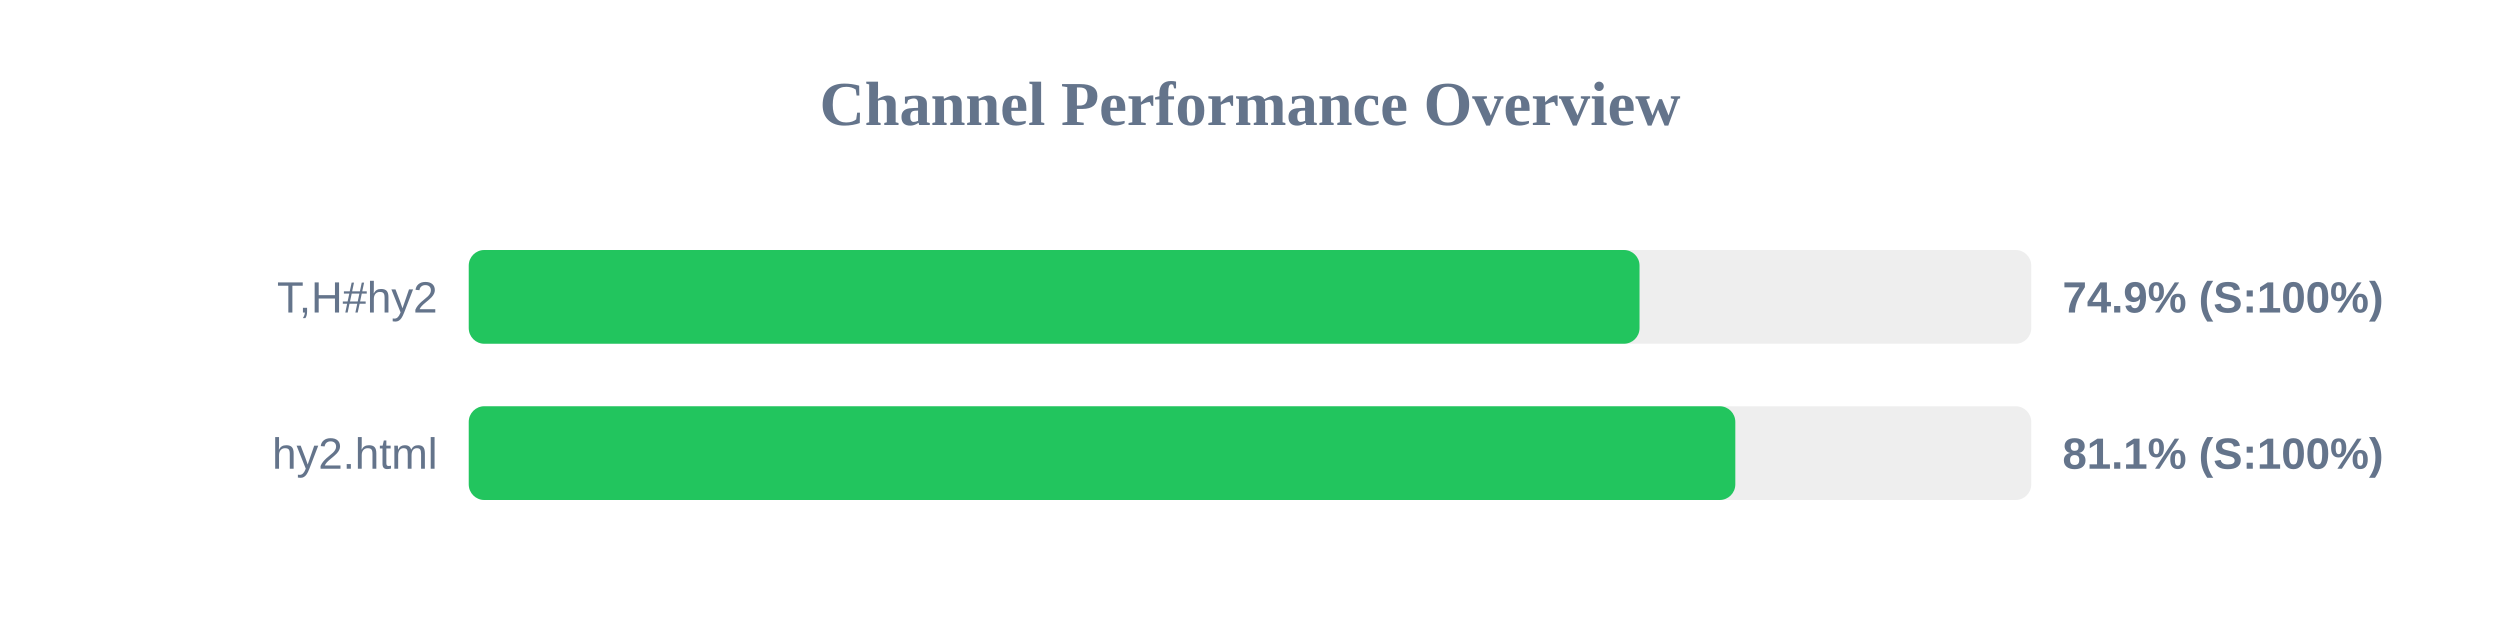
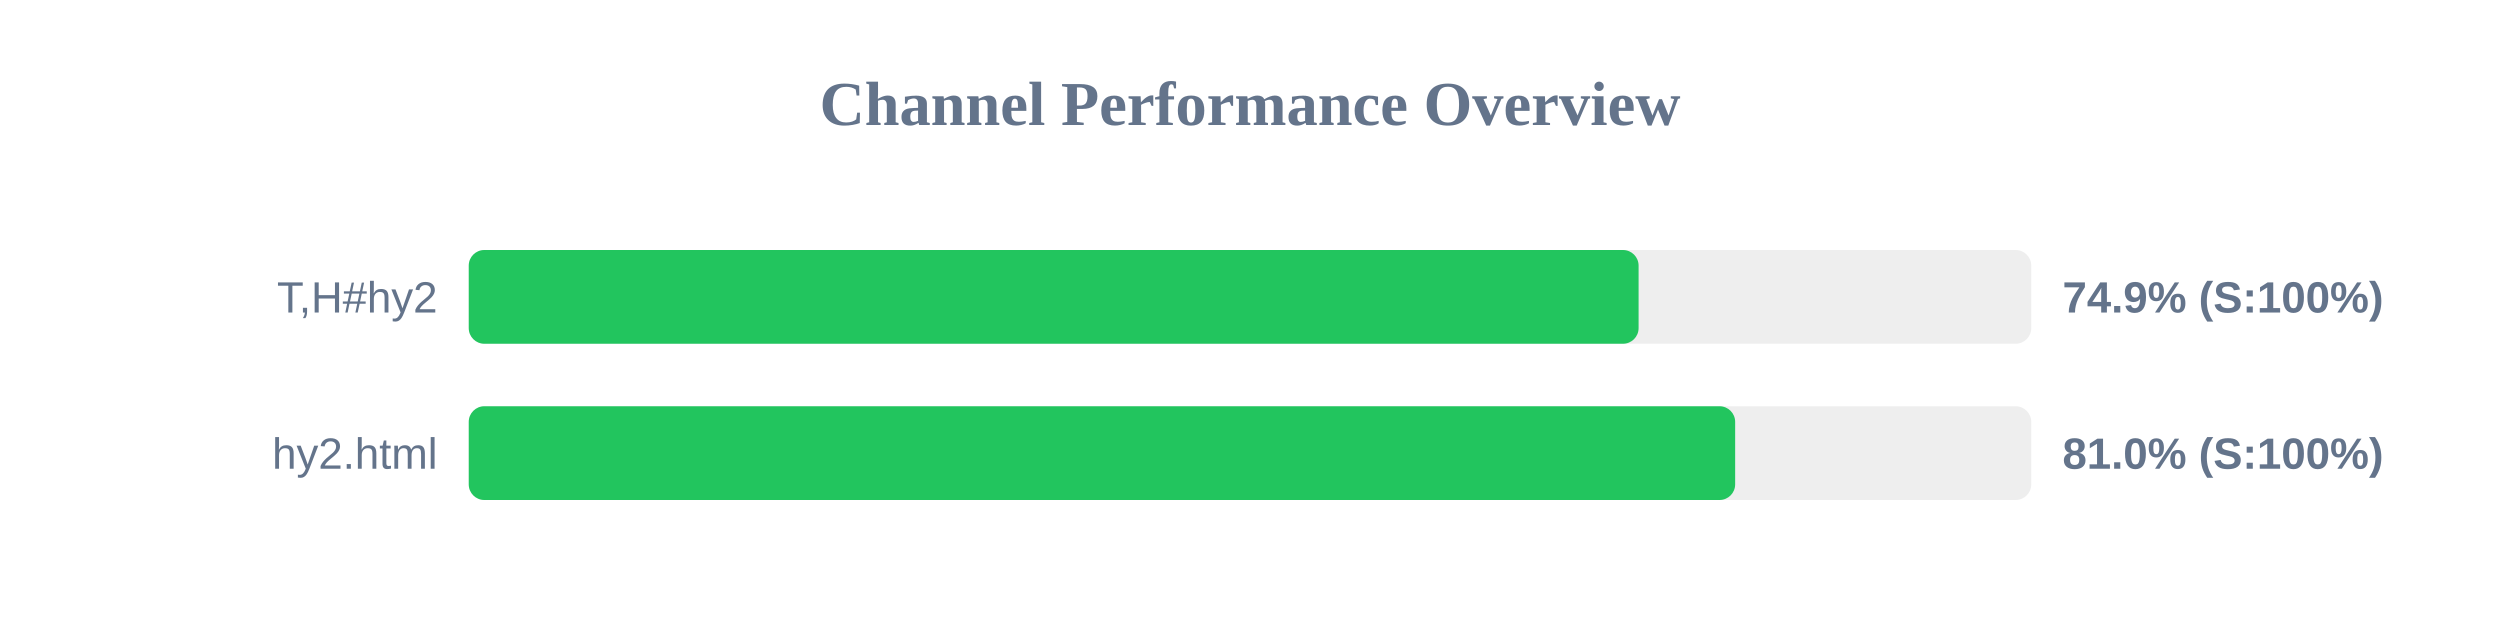
<svg xmlns="http://www.w3.org/2000/svg" width="800" height="200" version="1.1">
  <style>
        .row { font: 14px Arial; fill: #64748b; }
        .score { font: bold 14px Arial; fill: #64748b; }
    </style>
  <text x="400" y="40" text-anchor="middle" font-size="20px" font-weight="bold" fill="#64748b">Channel Performance Overview</text>
  <rect x="150" y="80" width="500" height="30" fill="#eee" rx="5" />
-   <rect x="150" y="80" width="374.65" height="30" fill="#22c55e" rx="5" />
+   <rect x="150" y="80" width="374.35" height="30" fill="#22c55e" rx="5" />
  <text x="140" y="100" text-anchor="end" class="row">T,H#hy2</text>
  <text x="660" y="100" text-anchor="start" class="score">74.9% (S:100%)</text>
  <rect x="150" y="130" width="500" height="30" fill="#eee" rx="5" />
-   <rect x="150" y="130" width="405.3" height="30" fill="#22c55e" rx="5" />
+   <rect x="150" y="130" width="405.25" height="30" fill="#22c55e" rx="5" />
  <text x="140" y="150" text-anchor="end" class="row">hy2.html</text>
-   <text x="660" y="150" text-anchor="start" class="score">81.1% (S:100%)</text>
+   <text x="660" y="150" text-anchor="start" class="score">81.0% (S:100%)</text>
</svg>
